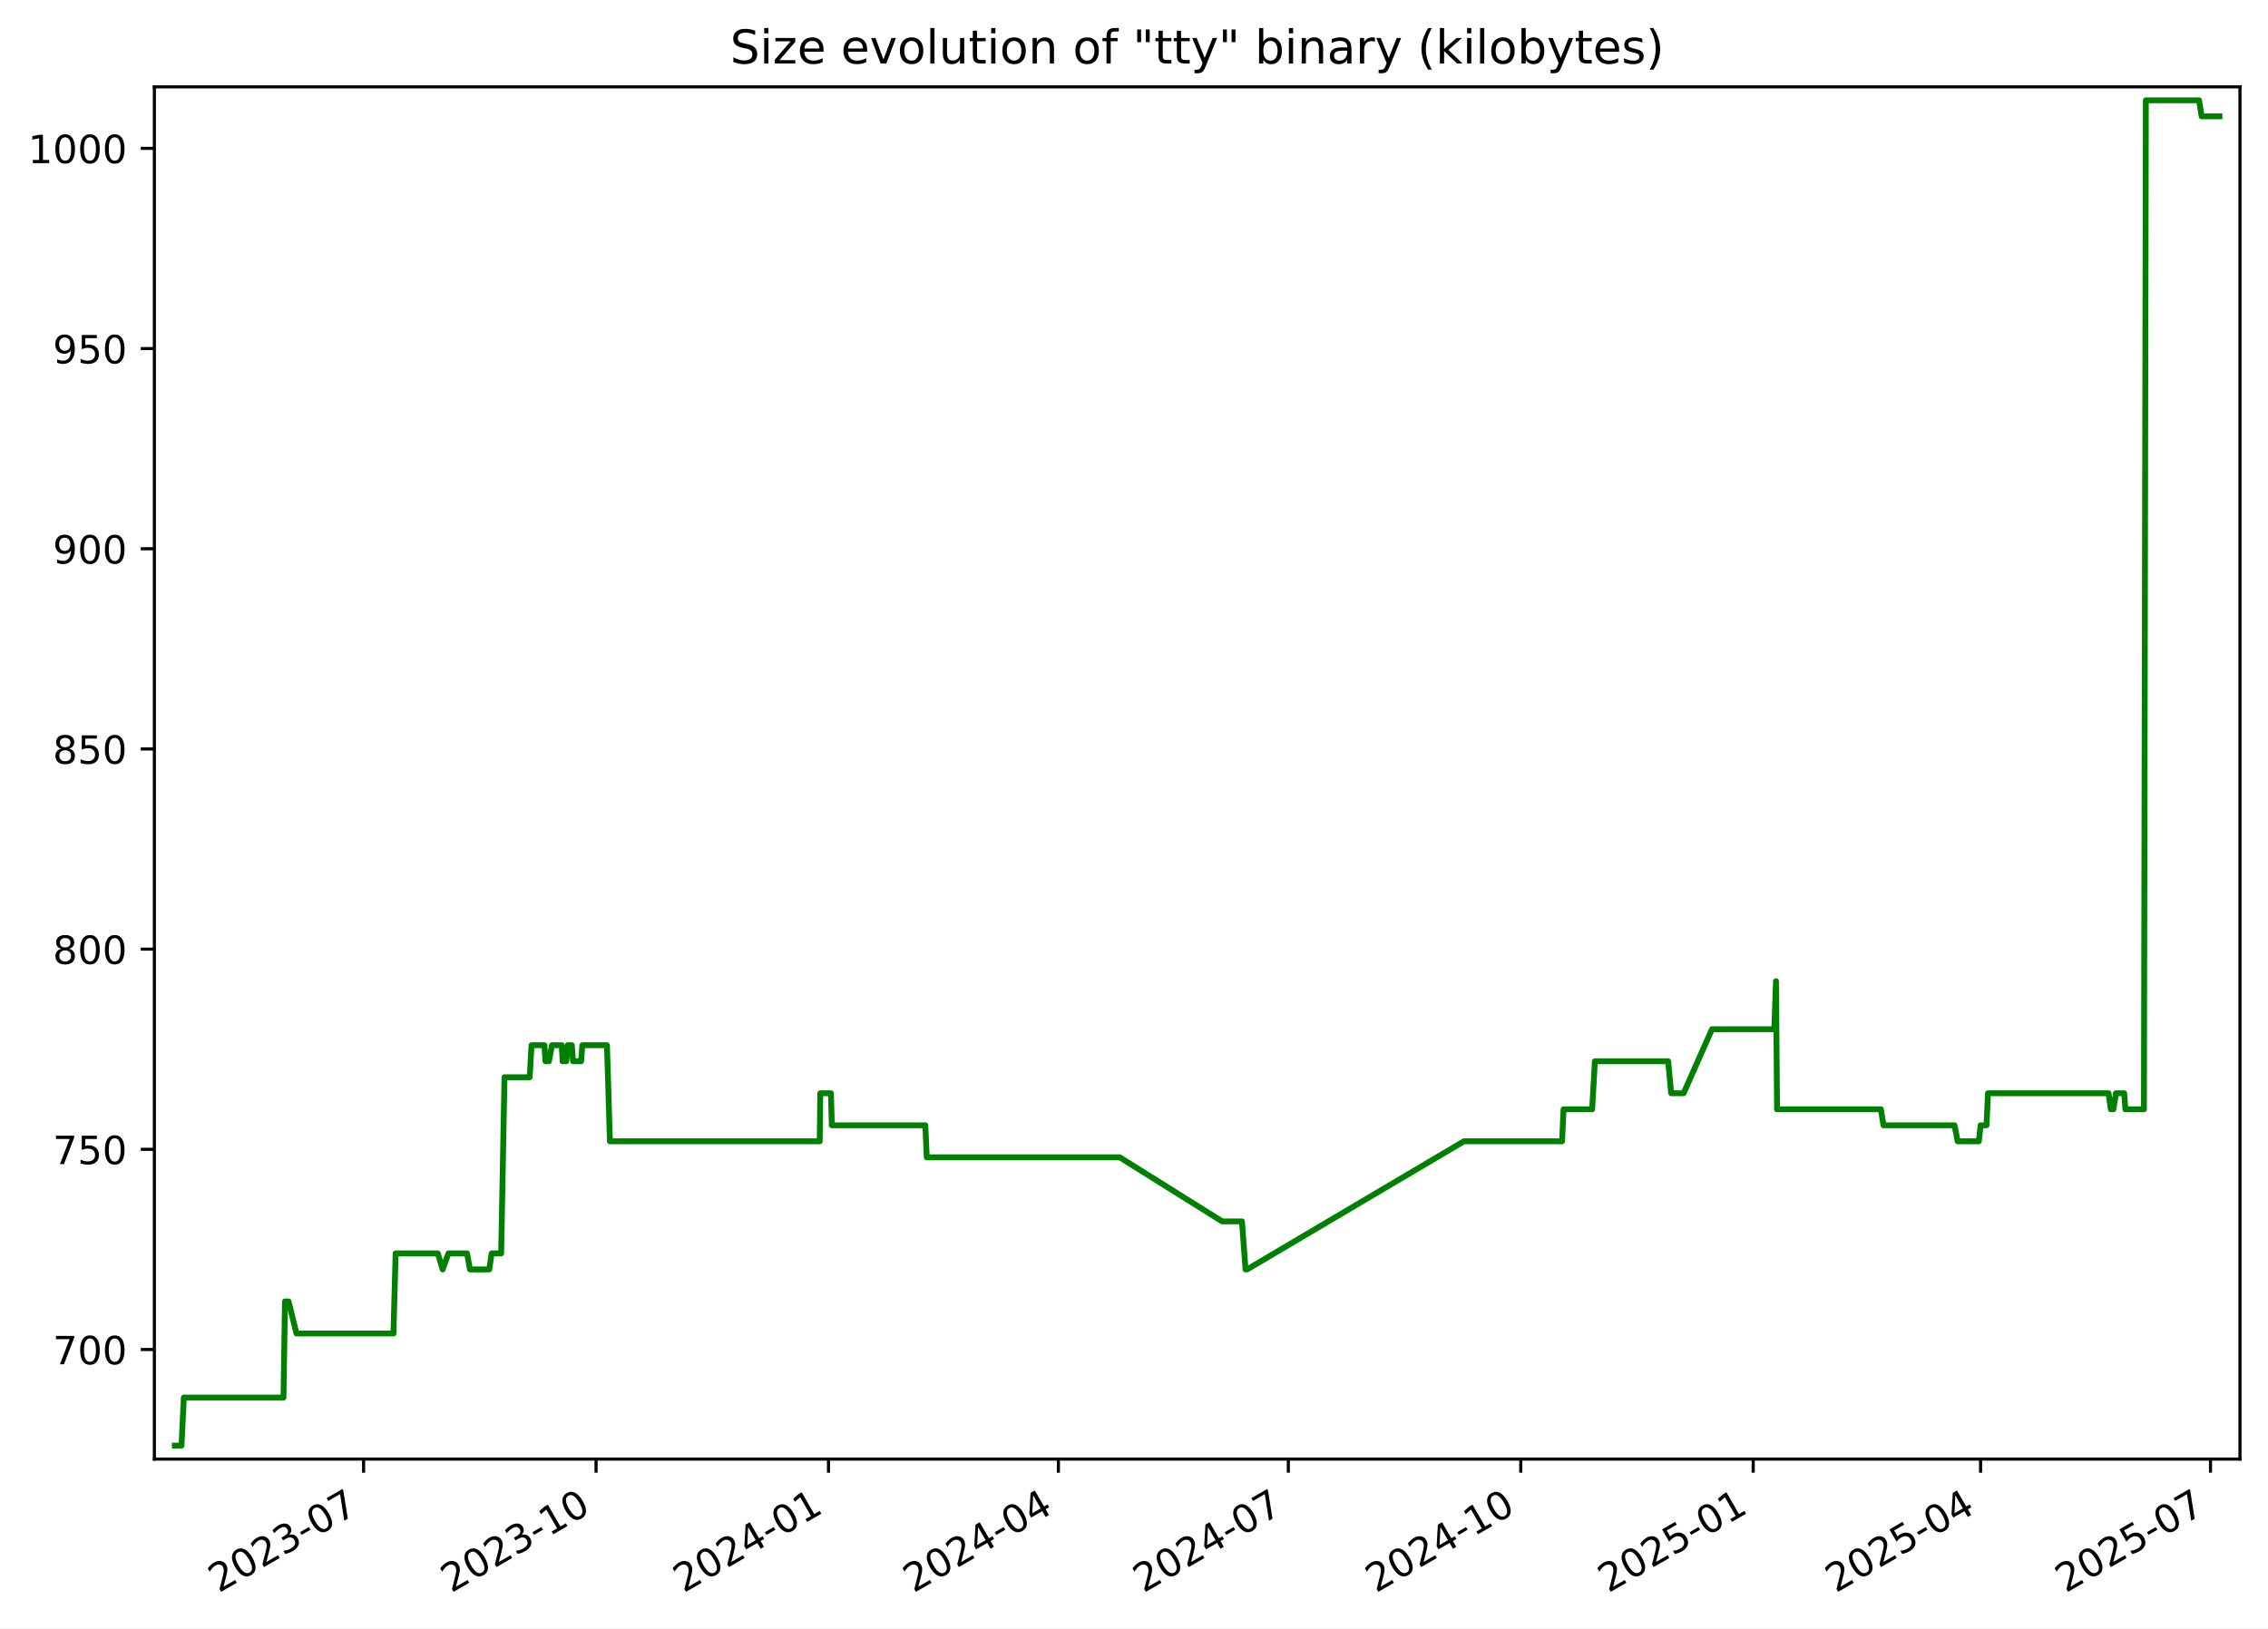
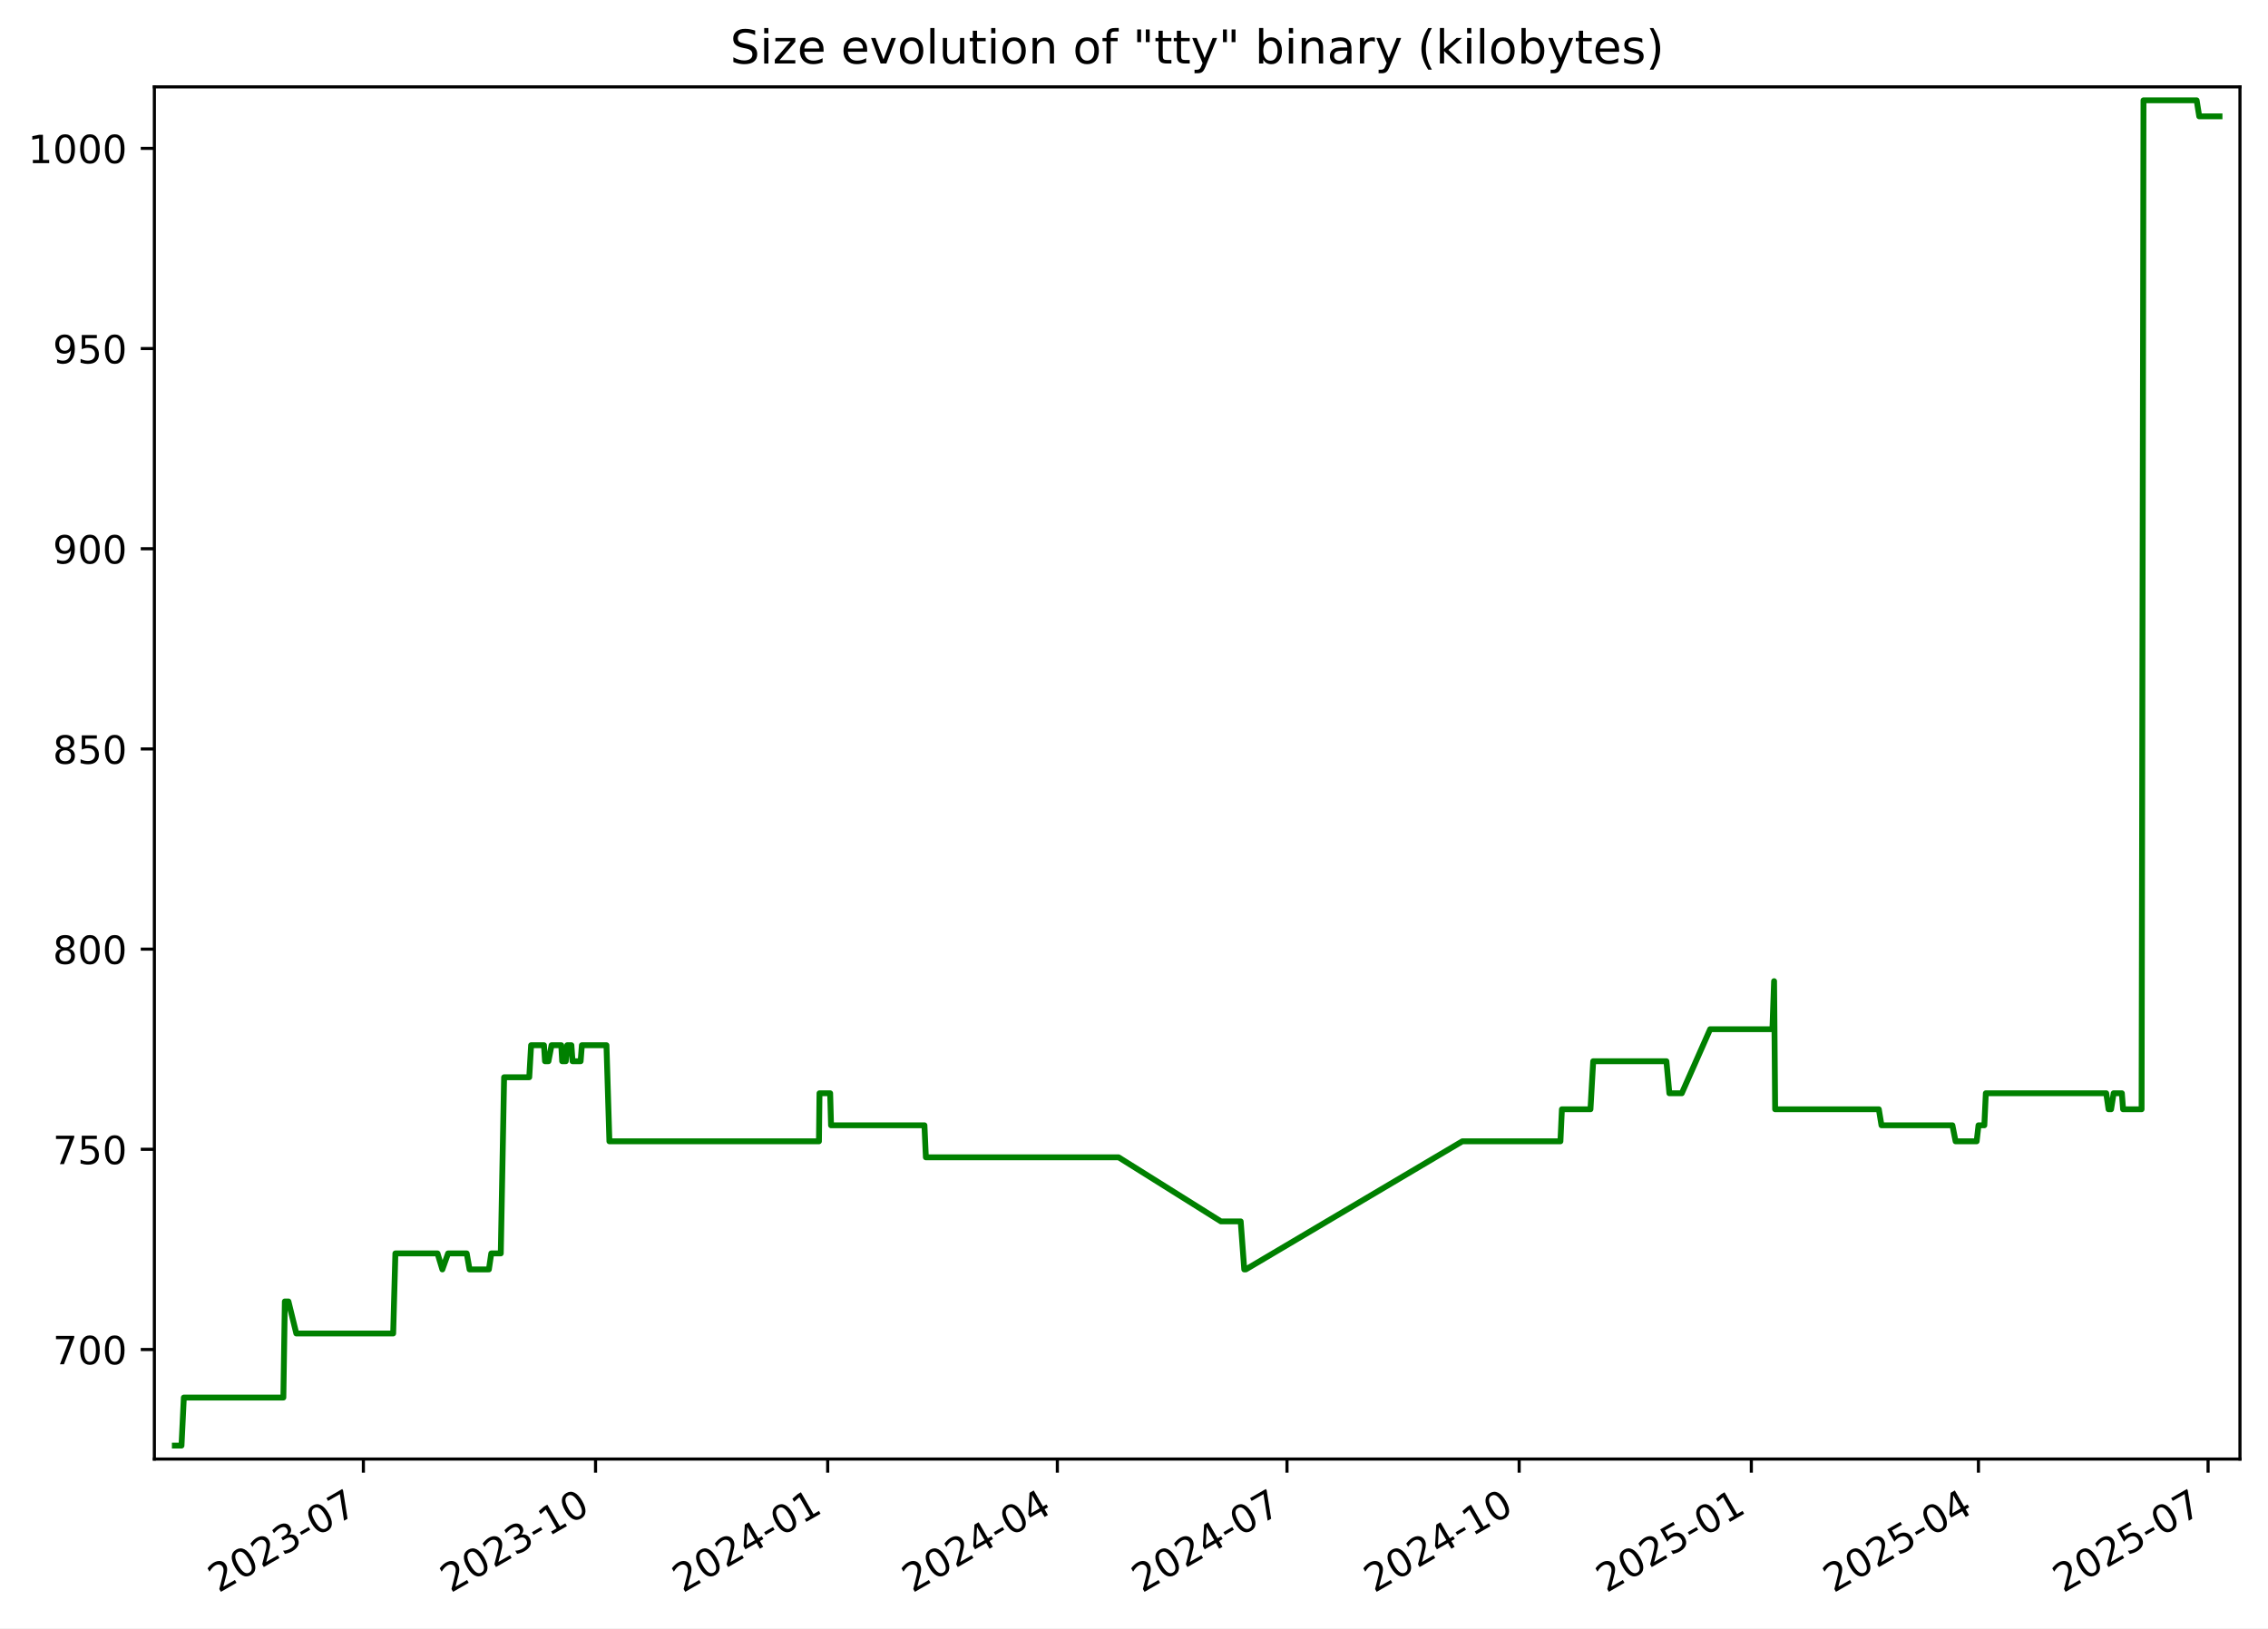
<svg xmlns="http://www.w3.org/2000/svg" xmlns:xlink="http://www.w3.org/1999/xlink" width="582.53pt" height="418.303pt" viewBox="0 0 582.53 418.303" version="1.1">
  <defs>
    <style type="text/css">*{stroke-linejoin: round; stroke-linecap: butt}</style>
  </defs>
  <g id="figure_1">
    <g id="patch_1">
      <path d="M -0 418.303  L 582.53 418.303  L 582.53 0  L -0 0  z " style="fill: #ffffff" />
    </g>
    <g id="axes_1">
      <g id="patch_2">
        <path d="M 39.65 374.83  L 575.33 374.83  L 575.33 22.318  L 39.65 22.318  z " style="fill: #ffffff" />
      </g>
      <g id="matplotlib.axis_1">
        <g id="xtick_1">
          <g id="line2d_1">
            <defs>
-               <path id="mac0de596d0" d="M 0 0  L 0 3.5  " style="stroke: #000000; stroke-width: 0.8" />
+               <path id="mda9cd47a91" d="M 0 0  L 0 3.5  " style="stroke: #000000; stroke-width: 0.8" />
            </defs>
            <g>
-               <use xlink:href="#mac0de596d0" x="93.391" y="374.83" style="stroke: #000000; stroke-width: 0.8" />
+               <use xlink:href="#mda9cd47a91" x="93.333" y="374.83" style="stroke: #000000; stroke-width: 0.8" />
            </g>
          </g>
          <g id="text_1">
-             <g transform="translate(56.16578 409.302) rotate(-30) scale(0.1 -0.1)">
+             <g transform="translate(56.10812 409.302) rotate(-30) scale(0.1 -0.1)">
              <defs>
                <path id="DejaVuSans-32" d="M 1228 531  L 3431 531  L 3431 0  L 469 0  L 469 531  Q 828 903 1448 1529  Q 2069 2156 2228 2338  Q 2531 2678 2651 2914  Q 2772 3150 2772 3378  Q 2772 3750 2511 3984  Q 2250 4219 1831 4219  Q 1534 4219 1204 4116  Q 875 4013 500 3803  L 500 4441  Q 881 4594 1212 4672  Q 1544 4750 1819 4750  Q 2544 4750 2975 4387  Q 3406 4025 3406 3419  Q 3406 3131 3298 2873  Q 3191 2616 2906 2266  Q 2828 2175 2409 1742  Q 1991 1309 1228 531  z " transform="scale(0.015625)" />
                <path id="DejaVuSans-30" d="M 2034 4250  Q 1547 4250 1301 3770  Q 1056 3291 1056 2328  Q 1056 1369 1301 889  Q 1547 409 2034 409  Q 2525 409 2770 889  Q 3016 1369 3016 2328  Q 3016 3291 2770 3770  Q 2525 4250 2034 4250  z M 2034 4750  Q 2819 4750 3233 4129  Q 3647 3509 3647 2328  Q 3647 1150 3233 529  Q 2819 -91 2034 -91  Q 1250 -91 836 529  Q 422 1150 422 2328  Q 422 3509 836 4129  Q 1250 4750 2034 4750  z " transform="scale(0.015625)" />
                <path id="DejaVuSans-33" d="M 2597 2516  Q 3050 2419 3304 2112  Q 3559 1806 3559 1356  Q 3559 666 3084 287  Q 2609 -91 1734 -91  Q 1441 -91 1130 -33  Q 819 25 488 141  L 488 750  Q 750 597 1062 519  Q 1375 441 1716 441  Q 2309 441 2620 675  Q 2931 909 2931 1356  Q 2931 1769 2642 2001  Q 2353 2234 1838 2234  L 1294 2234  L 1294 2753  L 1863 2753  Q 2328 2753 2575 2939  Q 2822 3125 2822 3475  Q 2822 3834 2567 4026  Q 2313 4219 1838 4219  Q 1578 4219 1281 4162  Q 984 4106 628 3988  L 628 4550  Q 988 4650 1302 4700  Q 1616 4750 1894 4750  Q 2613 4750 3031 4423  Q 3450 4097 3450 3541  Q 3450 3153 3228 2886  Q 3006 2619 2597 2516  z " transform="scale(0.015625)" />
                <path id="DejaVuSans-2d" d="M 313 2009  L 1997 2009  L 1997 1497  L 313 1497  L 313 2009  z " transform="scale(0.015625)" />
                <path id="DejaVuSans-37" d="M 525 4666  L 3525 4666  L 3525 4397  L 1831 0  L 1172 0  L 2766 4134  L 525 4134  L 525 4666  z " transform="scale(0.015625)" />
              </defs>
              <use xlink:href="#DejaVuSans-32" />
              <use xlink:href="#DejaVuSans-30" x="63.623" />
              <use xlink:href="#DejaVuSans-32" x="127.246" />
              <use xlink:href="#DejaVuSans-33" x="190.869" />
              <use xlink:href="#DejaVuSans-2d" x="254.492" />
              <use xlink:href="#DejaVuSans-30" x="290.576" />
              <use xlink:href="#DejaVuSans-37" x="354.199" />
            </g>
          </g>
        </g>
        <g id="xtick_2">
          <g id="line2d_2">
            <g>
-               <use xlink:href="#mac0de596d0" x="153.093" y="374.83" style="stroke: #000000; stroke-width: 0.8" />
+               <use xlink:href="#mda9cd47a91" x="152.964" y="374.83" style="stroke: #000000; stroke-width: 0.8" />
            </g>
          </g>
          <g id="text_2">
-             <g transform="translate(115.8679 409.302) rotate(-30) scale(0.1 -0.1)">
+             <g transform="translate(115.7392 409.302) rotate(-30) scale(0.1 -0.1)">
              <defs>
                <path id="DejaVuSans-31" d="M 794 531  L 1825 531  L 1825 4091  L 703 3866  L 703 4441  L 1819 4666  L 2450 4666  L 2450 531  L 3481 531  L 3481 0  L 794 0  L 794 531  z " transform="scale(0.015625)" />
              </defs>
              <use xlink:href="#DejaVuSans-32" />
              <use xlink:href="#DejaVuSans-30" x="63.623" />
              <use xlink:href="#DejaVuSans-32" x="127.246" />
              <use xlink:href="#DejaVuSans-33" x="190.869" />
              <use xlink:href="#DejaVuSans-2d" x="254.492" />
              <use xlink:href="#DejaVuSans-31" x="290.576" />
              <use xlink:href="#DejaVuSans-30" x="354.199" />
            </g>
          </g>
        </g>
        <g id="xtick_3">
          <g id="line2d_3">
            <g>
-               <use xlink:href="#mac0de596d0" x="212.795" y="374.83" style="stroke: #000000; stroke-width: 0.8" />
+               <use xlink:href="#mda9cd47a91" x="212.595" y="374.83" style="stroke: #000000; stroke-width: 0.8" />
            </g>
          </g>
          <g id="text_3">
-             <g transform="translate(175.5699 409.302) rotate(-30) scale(0.1 -0.1)">
+             <g transform="translate(175.3703 409.302) rotate(-30) scale(0.1 -0.1)">
              <defs>
                <path id="DejaVuSans-34" d="M 2419 4116  L 825 1625  L 2419 1625  L 2419 4116  z M 2253 4666  L 3047 4666  L 3047 1625  L 3713 1625  L 3713 1100  L 3047 1100  L 3047 0  L 2419 0  L 2419 1100  L 313 1100  L 313 1709  L 2253 4666  z " transform="scale(0.015625)" />
              </defs>
              <use xlink:href="#DejaVuSans-32" />
              <use xlink:href="#DejaVuSans-30" x="63.623" />
              <use xlink:href="#DejaVuSans-32" x="127.246" />
              <use xlink:href="#DejaVuSans-34" x="190.869" />
              <use xlink:href="#DejaVuSans-2d" x="254.492" />
              <use xlink:href="#DejaVuSans-30" x="290.576" />
              <use xlink:href="#DejaVuSans-31" x="354.199" />
            </g>
          </g>
        </g>
        <g id="xtick_4">
          <g id="line2d_4">
            <g>
-               <use xlink:href="#mac0de596d0" x="271.848" y="374.83" style="stroke: #000000; stroke-width: 0.8" />
+               <use xlink:href="#mda9cd47a91" x="271.578" y="374.83" style="stroke: #000000; stroke-width: 0.8" />
            </g>
          </g>
          <g id="text_4">
-             <g transform="translate(234.6231 409.302) rotate(-30) scale(0.1 -0.1)">
+             <g transform="translate(234.3532 409.302) rotate(-30) scale(0.1 -0.1)">
              <use xlink:href="#DejaVuSans-32" />
              <use xlink:href="#DejaVuSans-30" x="63.623" />
              <use xlink:href="#DejaVuSans-32" x="127.246" />
              <use xlink:href="#DejaVuSans-34" x="190.869" />
              <use xlink:href="#DejaVuSans-2d" x="254.492" />
              <use xlink:href="#DejaVuSans-30" x="290.576" />
              <use xlink:href="#DejaVuSans-34" x="354.199" />
            </g>
          </g>
        </g>
        <g id="xtick_5">
          <g id="line2d_5">
            <g>
-               <use xlink:href="#mac0de596d0" x="330.901" y="374.83" style="stroke: #000000; stroke-width: 0.8" />
+               <use xlink:href="#mda9cd47a91" x="330.561" y="374.83" style="stroke: #000000; stroke-width: 0.8" />
            </g>
          </g>
          <g id="text_5">
-             <g transform="translate(293.6762 409.302) rotate(-30) scale(0.1 -0.1)">
+             <g transform="translate(293.3361 409.302) rotate(-30) scale(0.1 -0.1)">
              <use xlink:href="#DejaVuSans-32" />
              <use xlink:href="#DejaVuSans-30" x="63.623" />
              <use xlink:href="#DejaVuSans-32" x="127.246" />
              <use xlink:href="#DejaVuSans-34" x="190.869" />
              <use xlink:href="#DejaVuSans-2d" x="254.492" />
              <use xlink:href="#DejaVuSans-30" x="290.576" />
              <use xlink:href="#DejaVuSans-37" x="354.199" />
            </g>
          </g>
        </g>
        <g id="xtick_6">
          <g id="line2d_6">
            <g>
-               <use xlink:href="#mac0de596d0" x="390.603" y="374.83" style="stroke: #000000; stroke-width: 0.8" />
+               <use xlink:href="#mda9cd47a91" x="390.192" y="374.83" style="stroke: #000000; stroke-width: 0.8" />
            </g>
          </g>
          <g id="text_6">
-             <g transform="translate(353.3783 409.302) rotate(-30) scale(0.1 -0.1)">
+             <g transform="translate(352.9672 409.302) rotate(-30) scale(0.1 -0.1)">
              <use xlink:href="#DejaVuSans-32" />
              <use xlink:href="#DejaVuSans-30" x="63.623" />
              <use xlink:href="#DejaVuSans-32" x="127.246" />
              <use xlink:href="#DejaVuSans-34" x="190.869" />
              <use xlink:href="#DejaVuSans-2d" x="254.492" />
              <use xlink:href="#DejaVuSans-31" x="290.576" />
              <use xlink:href="#DejaVuSans-30" x="354.199" />
            </g>
          </g>
        </g>
        <g id="xtick_7">
          <g id="line2d_7">
            <g>
-               <use xlink:href="#mac0de596d0" x="450.305" y="374.83" style="stroke: #000000; stroke-width: 0.8" />
+               <use xlink:href="#mda9cd47a91" x="449.823" y="374.83" style="stroke: #000000; stroke-width: 0.8" />
            </g>
          </g>
          <g id="text_7">
-             <g transform="translate(413.0803 409.302) rotate(-30) scale(0.1 -0.1)">
+             <g transform="translate(412.5982 409.302) rotate(-30) scale(0.1 -0.1)">
              <defs>
                <path id="DejaVuSans-35" d="M 691 4666  L 3169 4666  L 3169 4134  L 1269 4134  L 1269 2991  Q 1406 3038 1543 3061  Q 1681 3084 1819 3084  Q 2600 3084 3056 2656  Q 3513 2228 3513 1497  Q 3513 744 3044 326  Q 2575 -91 1722 -91  Q 1428 -91 1123 -41  Q 819 9 494 109  L 494 744  Q 775 591 1075 516  Q 1375 441 1709 441  Q 2250 441 2565 725  Q 2881 1009 2881 1497  Q 2881 1984 2565 2268  Q 2250 2553 1709 2553  Q 1456 2553 1204 2497  Q 953 2441 691 2322  L 691 4666  z " transform="scale(0.015625)" />
              </defs>
              <use xlink:href="#DejaVuSans-32" />
              <use xlink:href="#DejaVuSans-30" x="63.623" />
              <use xlink:href="#DejaVuSans-32" x="127.246" />
              <use xlink:href="#DejaVuSans-35" x="190.869" />
              <use xlink:href="#DejaVuSans-2d" x="254.492" />
              <use xlink:href="#DejaVuSans-30" x="290.576" />
              <use xlink:href="#DejaVuSans-31" x="354.199" />
            </g>
          </g>
        </g>
        <g id="xtick_8">
          <g id="line2d_8">
            <g>
-               <use xlink:href="#mac0de596d0" x="508.709" y="374.83" style="stroke: #000000; stroke-width: 0.8" />
+               <use xlink:href="#mda9cd47a91" x="508.158" y="374.83" style="stroke: #000000; stroke-width: 0.8" />
            </g>
          </g>
          <g id="text_8">
-             <g transform="translate(471.4845 409.302) rotate(-30) scale(0.1 -0.1)">
+             <g transform="translate(470.933 409.302) rotate(-30) scale(0.1 -0.1)">
              <use xlink:href="#DejaVuSans-32" />
              <use xlink:href="#DejaVuSans-30" x="63.623" />
              <use xlink:href="#DejaVuSans-32" x="127.246" />
              <use xlink:href="#DejaVuSans-35" x="190.869" />
              <use xlink:href="#DejaVuSans-2d" x="254.492" />
              <use xlink:href="#DejaVuSans-30" x="290.576" />
              <use xlink:href="#DejaVuSans-34" x="354.199" />
            </g>
          </g>
        </g>
        <g id="xtick_9">
          <g id="line2d_9">
            <g>
-               <use xlink:href="#mac0de596d0" x="567.762" y="374.83" style="stroke: #000000; stroke-width: 0.8" />
+               <use xlink:href="#mda9cd47a91" x="567.141" y="374.83" style="stroke: #000000; stroke-width: 0.8" />
            </g>
          </g>
          <g id="text_9">
-             <g transform="translate(530.5377 409.302) rotate(-30) scale(0.1 -0.1)">
+             <g transform="translate(529.9159 409.302) rotate(-30) scale(0.1 -0.1)">
              <use xlink:href="#DejaVuSans-32" />
              <use xlink:href="#DejaVuSans-30" x="63.623" />
              <use xlink:href="#DejaVuSans-32" x="127.246" />
              <use xlink:href="#DejaVuSans-35" x="190.869" />
              <use xlink:href="#DejaVuSans-2d" x="254.492" />
              <use xlink:href="#DejaVuSans-30" x="290.576" />
              <use xlink:href="#DejaVuSans-37" x="354.199" />
            </g>
          </g>
        </g>
      </g>
      <g id="matplotlib.axis_2">
        <g id="ytick_1">
          <g id="line2d_10">
            <defs>
-               <path id="mc2197a605a" d="M 0 0  L -3.5 0  " style="stroke: #000000; stroke-width: 0.8" />
+               <path id="m9988e4eb35" d="M 0 0  L -3.5 0  " style="stroke: #000000; stroke-width: 0.8" />
            </defs>
            <g>
-               <use xlink:href="#mc2197a605a" x="39.65" y="346.688" style="stroke: #000000; stroke-width: 0.8" />
+               <use xlink:href="#m9988e4eb35" x="39.65" y="346.688" style="stroke: #000000; stroke-width: 0.8" />
            </g>
          </g>
          <g id="text_10">
            <g transform="translate(13.5625 350.4876) scale(0.1 -0.1)">
              <use xlink:href="#DejaVuSans-37" />
              <use xlink:href="#DejaVuSans-30" x="63.623" />
              <use xlink:href="#DejaVuSans-30" x="127.246" />
            </g>
          </g>
        </g>
        <g id="ytick_2">
          <g id="line2d_11">
            <g>
-               <use xlink:href="#mc2197a605a" x="39.65" y="295.26" style="stroke: #000000; stroke-width: 0.8" />
+               <use xlink:href="#m9988e4eb35" x="39.65" y="295.26" style="stroke: #000000; stroke-width: 0.8" />
            </g>
          </g>
          <g id="text_11">
            <g transform="translate(13.5625 299.0591) scale(0.1 -0.1)">
              <use xlink:href="#DejaVuSans-37" />
              <use xlink:href="#DejaVuSans-35" x="63.623" />
              <use xlink:href="#DejaVuSans-30" x="127.246" />
            </g>
          </g>
        </g>
        <g id="ytick_3">
          <g id="line2d_12">
            <g>
-               <use xlink:href="#mc2197a605a" x="39.65" y="243.831" style="stroke: #000000; stroke-width: 0.8" />
+               <use xlink:href="#m9988e4eb35" x="39.65" y="243.831" style="stroke: #000000; stroke-width: 0.8" />
            </g>
          </g>
          <g id="text_12">
            <g transform="translate(13.5625 247.6305) scale(0.1 -0.1)">
              <defs>
                <path id="DejaVuSans-38" d="M 2034 2216  Q 1584 2216 1326 1975  Q 1069 1734 1069 1313  Q 1069 891 1326 650  Q 1584 409 2034 409  Q 2484 409 2743 651  Q 3003 894 3003 1313  Q 3003 1734 2745 1975  Q 2488 2216 2034 2216  z M 1403 2484  Q 997 2584 770 2862  Q 544 3141 544 3541  Q 544 4100 942 4425  Q 1341 4750 2034 4750  Q 2731 4750 3128 4425  Q 3525 4100 3525 3541  Q 3525 3141 3298 2862  Q 3072 2584 2669 2484  Q 3125 2378 3379 2068  Q 3634 1759 3634 1313  Q 3634 634 3220 271  Q 2806 -91 2034 -91  Q 1263 -91 848 271  Q 434 634 434 1313  Q 434 1759 690 2068  Q 947 2378 1403 2484  z M 1172 3481  Q 1172 3119 1398 2916  Q 1625 2713 2034 2713  Q 2441 2713 2670 2916  Q 2900 3119 2900 3481  Q 2900 3844 2670 4047  Q 2441 4250 2034 4250  Q 1625 4250 1398 4047  Q 1172 3844 1172 3481  z " transform="scale(0.015625)" />
              </defs>
              <use xlink:href="#DejaVuSans-38" />
              <use xlink:href="#DejaVuSans-30" x="63.623" />
              <use xlink:href="#DejaVuSans-30" x="127.246" />
            </g>
          </g>
        </g>
        <g id="ytick_4">
          <g id="line2d_13">
            <g>
-               <use xlink:href="#mc2197a605a" x="39.65" y="192.403" style="stroke: #000000; stroke-width: 0.8" />
+               <use xlink:href="#m9988e4eb35" x="39.65" y="192.403" style="stroke: #000000; stroke-width: 0.8" />
            </g>
          </g>
          <g id="text_13">
            <g transform="translate(13.5625 196.2019) scale(0.1 -0.1)">
              <use xlink:href="#DejaVuSans-38" />
              <use xlink:href="#DejaVuSans-35" x="63.623" />
              <use xlink:href="#DejaVuSans-30" x="127.246" />
            </g>
          </g>
        </g>
        <g id="ytick_5">
          <g id="line2d_14">
            <g>
-               <use xlink:href="#mc2197a605a" x="39.65" y="140.974" style="stroke: #000000; stroke-width: 0.8" />
+               <use xlink:href="#m9988e4eb35" x="39.65" y="140.974" style="stroke: #000000; stroke-width: 0.8" />
            </g>
          </g>
          <g id="text_14">
            <g transform="translate(13.5625 144.7733) scale(0.1 -0.1)">
              <defs>
                <path id="DejaVuSans-39" d="M 703 97  L 703 672  Q 941 559 1184 500  Q 1428 441 1663 441  Q 2288 441 2617 861  Q 2947 1281 2994 2138  Q 2813 1869 2534 1725  Q 2256 1581 1919 1581  Q 1219 1581 811 2004  Q 403 2428 403 3163  Q 403 3881 828 4315  Q 1253 4750 1959 4750  Q 2769 4750 3195 4129  Q 3622 3509 3622 2328  Q 3622 1225 3098 567  Q 2575 -91 1691 -91  Q 1453 -91 1209 -44  Q 966 3 703 97  z M 1959 2075  Q 2384 2075 2632 2365  Q 2881 2656 2881 3163  Q 2881 3666 2632 3958  Q 2384 4250 1959 4250  Q 1534 4250 1286 3958  Q 1038 3666 1038 3163  Q 1038 2656 1286 2365  Q 1534 2075 1959 2075  z " transform="scale(0.015625)" />
              </defs>
              <use xlink:href="#DejaVuSans-39" />
              <use xlink:href="#DejaVuSans-30" x="63.623" />
              <use xlink:href="#DejaVuSans-30" x="127.246" />
            </g>
          </g>
        </g>
        <g id="ytick_6">
          <g id="line2d_15">
            <g>
-               <use xlink:href="#mc2197a605a" x="39.65" y="89.546" style="stroke: #000000; stroke-width: 0.8" />
+               <use xlink:href="#m9988e4eb35" x="39.65" y="89.546" style="stroke: #000000; stroke-width: 0.8" />
            </g>
          </g>
          <g id="text_15">
            <g transform="translate(13.5625 93.34477) scale(0.1 -0.1)">
              <use xlink:href="#DejaVuSans-39" />
              <use xlink:href="#DejaVuSans-35" x="63.623" />
              <use xlink:href="#DejaVuSans-30" x="127.246" />
            </g>
          </g>
        </g>
        <g id="ytick_7">
          <g id="line2d_16">
            <g>
-               <use xlink:href="#mc2197a605a" x="39.65" y="38.117" style="stroke: #000000; stroke-width: 0.8" />
+               <use xlink:href="#m9988e4eb35" x="39.65" y="38.117" style="stroke: #000000; stroke-width: 0.8" />
            </g>
          </g>
          <g id="text_16">
            <g transform="translate(7.2 41.9162) scale(0.1 -0.1)">
              <use xlink:href="#DejaVuSans-31" />
              <use xlink:href="#DejaVuSans-30" x="63.623" />
              <use xlink:href="#DejaVuSans-30" x="127.246" />
              <use xlink:href="#DejaVuSans-30" x="190.869" />
            </g>
          </g>
        </g>
      </g>
      <g id="line2d_17">
-         <path d="M 44.902 371.374  L 46.62 371.374  L 47.221 359.031  L 72.815 359.031  L 73.195 334.346  L 74.122 334.346  L 76.145 342.574  L 101.054 342.574  L 101.619 322.003  L 112.456 322.003  L 113.7 326.117  L 115.171 322.003  L 119.964 322.003  L 120.698 326.117  L 125.668 326.117  L 126.276 322.003  L 128.724 322.003  L 129.579 276.746  L 136.045 276.746  L 136.522 268.517  L 139.832 268.517  L 140.1 272.631  L 140.985 272.631  L 141.778 268.517  L 144.277 268.517  L 144.508 272.631  L 145.445 272.631  L 145.81 268.517  L 146.883 268.517  L 147.173 272.631  L 149.257 272.631  L 149.578 268.517  L 155.903 268.517  L 156.655 293.203  L 210.543 293.203  L 210.683 280.86  L 213.428 280.86  L 213.652 289.088  L 237.672 289.088  L 238.036 297.317  L 287.605 297.317  L 313.906 313.774  L 318.997 313.774  L 319.911 326.117  L 320.306 326.117  L 375.992 293.203  L 401.217 293.203  L 401.595 284.974  L 408.941 284.974  L 409.643 272.631  L 428.47 272.631  L 429.231 280.86  L 432.427 280.86  L 439.716 264.403  L 455.727 264.403  L 456.16 252.06  L 456.432 284.974  L 483.095 284.974  L 483.776 289.088  L 502.014 289.088  L 502.835 293.203  L 508.253 293.203  L 508.72 289.088  L 510.227 289.088  L 510.609 280.86  L 541.572 280.86  L 542.168 284.974  L 542.819 284.974  L 543.476 280.86  L 545.594 280.86  L 545.906 284.974  L 550.664 284.974  L 551.156 25.774  L 564.824 25.774  L 565.487 29.888  L 570.078 29.888  L 570.078 29.888  " clip-path="url(#pc4ed758ace)" style="fill: none; stroke: #008000; stroke-width: 1.5; stroke-linecap: square" />
+         <path d="M 44.902 371.374  L 46.618 371.374  L 47.218 359.031  L 72.782 359.031  L 73.161 334.346  L 74.087 334.346  L 76.108 342.574  L 100.987 342.574  L 101.552 322.003  L 112.376 322.003  L 113.618 326.117  L 115.088 322.003  L 119.875 322.003  L 120.608 326.117  L 125.572 326.117  L 126.18 322.003  L 128.624 322.003  L 129.478 276.746  L 135.937 276.746  L 136.413 268.517  L 139.719 268.517  L 139.986 272.631  L 140.87 272.631  L 141.663 268.517  L 144.159 268.517  L 144.39 272.631  L 145.325 272.631  L 145.69 268.517  L 146.762 268.517  L 147.052 272.631  L 149.133 272.631  L 149.453 268.517  L 155.771 268.517  L 156.522 293.203  L 210.346 293.203  L 210.486 280.86  L 213.227 280.86  L 213.451 289.088  L 237.443 289.088  L 237.807 297.317  L 287.316 297.317  L 313.587 313.774  L 318.671 313.774  L 319.584 326.117  L 319.978 326.117  L 375.599 293.203  L 400.793 293.203  L 401.171 284.974  L 408.508 284.974  L 409.209 272.631  L 428.014 272.631  L 428.774 280.86  L 431.966 280.86  L 439.246 264.403  L 455.239 264.403  L 455.671 252.06  L 455.943 284.974  L 482.574 284.974  L 483.254 289.088  L 501.471 289.088  L 502.29 293.203  L 507.702 293.203  L 508.169 289.088  L 509.674 289.088  L 510.056 280.86  L 540.981 280.86  L 541.577 284.974  L 542.227 284.974  L 542.883 280.86  L 544.999 280.86  L 545.31 284.974  L 550.062 284.974  L 550.554 25.774  L 564.206 25.774  L 564.868 29.888  L 570.078 29.888  L 570.078 29.888  " clip-path="url(#p4e10979850)" style="fill: none; stroke: #008000; stroke-width: 1.5; stroke-linecap: square" />
      </g>
      <g id="patch_3">
        <path d="M 39.65 374.83  L 39.65 22.318  " style="fill: none; stroke: #000000; stroke-width: 0.8; stroke-linejoin: miter; stroke-linecap: square" />
      </g>
      <g id="patch_4">
        <path d="M 575.33 374.83  L 575.33 22.318  " style="fill: none; stroke: #000000; stroke-width: 0.8; stroke-linejoin: miter; stroke-linecap: square" />
      </g>
      <g id="patch_5">
        <path d="M 39.65 374.83  L 575.33 374.83  " style="fill: none; stroke: #000000; stroke-width: 0.8; stroke-linejoin: miter; stroke-linecap: square" />
      </g>
      <g id="patch_6">
        <path d="M 39.65 22.318  L 575.33 22.318  " style="fill: none; stroke: #000000; stroke-width: 0.8; stroke-linejoin: miter; stroke-linecap: square" />
      </g>
      <g id="text_17">
        <g transform="translate(187.5387 16.31812) scale(0.12 -0.12)">
          <defs>
            <path id="DejaVuSans-53" d="M 3425 4513  L 3425 3897  Q 3066 4069 2747 4153  Q 2428 4238 2131 4238  Q 1616 4238 1336 4038  Q 1056 3838 1056 3469  Q 1056 3159 1242 3001  Q 1428 2844 1947 2747  L 2328 2669  Q 3034 2534 3370 2195  Q 3706 1856 3706 1288  Q 3706 609 3251 259  Q 2797 -91 1919 -91  Q 1588 -91 1214 -16  Q 841 59 441 206  L 441 856  Q 825 641 1194 531  Q 1563 422 1919 422  Q 2459 422 2753 634  Q 3047 847 3047 1241  Q 3047 1584 2836 1778  Q 2625 1972 2144 2069  L 1759 2144  Q 1053 2284 737 2584  Q 422 2884 422 3419  Q 422 4038 858 4394  Q 1294 4750 2059 4750  Q 2388 4750 2728 4690  Q 3069 4631 3425 4513  z " transform="scale(0.015625)" />
            <path id="DejaVuSans-69" d="M 603 3500  L 1178 3500  L 1178 0  L 603 0  L 603 3500  z M 603 4863  L 1178 4863  L 1178 4134  L 603 4134  L 603 4863  z " transform="scale(0.015625)" />
            <path id="DejaVuSans-7a" d="M 353 3500  L 3084 3500  L 3084 2975  L 922 459  L 3084 459  L 3084 0  L 275 0  L 275 525  L 2438 3041  L 353 3041  L 353 3500  z " transform="scale(0.015625)" />
            <path id="DejaVuSans-65" d="M 3597 1894  L 3597 1613  L 953 1613  Q 991 1019 1311 708  Q 1631 397 2203 397  Q 2534 397 2845 478  Q 3156 559 3463 722  L 3463 178  Q 3153 47 2828 -22  Q 2503 -91 2169 -91  Q 1331 -91 842 396  Q 353 884 353 1716  Q 353 2575 817 3079  Q 1281 3584 2069 3584  Q 2775 3584 3186 3129  Q 3597 2675 3597 1894  z M 3022 2063  Q 3016 2534 2758 2815  Q 2500 3097 2075 3097  Q 1594 3097 1305 2825  Q 1016 2553 972 2059  L 3022 2063  z " transform="scale(0.015625)" />
            <path id="DejaVuSans-20" transform="scale(0.015625)" />
            <path id="DejaVuSans-76" d="M 191 3500  L 800 3500  L 1894 563  L 2988 3500  L 3597 3500  L 2284 0  L 1503 0  L 191 3500  z " transform="scale(0.015625)" />
            <path id="DejaVuSans-6f" d="M 1959 3097  Q 1497 3097 1228 2736  Q 959 2375 959 1747  Q 959 1119 1226 758  Q 1494 397 1959 397  Q 2419 397 2687 759  Q 2956 1122 2956 1747  Q 2956 2369 2687 2733  Q 2419 3097 1959 3097  z M 1959 3584  Q 2709 3584 3137 3096  Q 3566 2609 3566 1747  Q 3566 888 3137 398  Q 2709 -91 1959 -91  Q 1206 -91 779 398  Q 353 888 353 1747  Q 353 2609 779 3096  Q 1206 3584 1959 3584  z " transform="scale(0.015625)" />
            <path id="DejaVuSans-6c" d="M 603 4863  L 1178 4863  L 1178 0  L 603 0  L 603 4863  z " transform="scale(0.015625)" />
            <path id="DejaVuSans-75" d="M 544 1381  L 544 3500  L 1119 3500  L 1119 1403  Q 1119 906 1312 657  Q 1506 409 1894 409  Q 2359 409 2629 706  Q 2900 1003 2900 1516  L 2900 3500  L 3475 3500  L 3475 0  L 2900 0  L 2900 538  Q 2691 219 2414 64  Q 2138 -91 1772 -91  Q 1169 -91 856 284  Q 544 659 544 1381  z M 1991 3584  L 1991 3584  z " transform="scale(0.015625)" />
            <path id="DejaVuSans-74" d="M 1172 4494  L 1172 3500  L 2356 3500  L 2356 3053  L 1172 3053  L 1172 1153  Q 1172 725 1289 603  Q 1406 481 1766 481  L 2356 481  L 2356 0  L 1766 0  Q 1100 0 847 248  Q 594 497 594 1153  L 594 3053  L 172 3053  L 172 3500  L 594 3500  L 594 4494  L 1172 4494  z " transform="scale(0.015625)" />
            <path id="DejaVuSans-6e" d="M 3513 2113  L 3513 0  L 2938 0  L 2938 2094  Q 2938 2591 2744 2837  Q 2550 3084 2163 3084  Q 1697 3084 1428 2787  Q 1159 2491 1159 1978  L 1159 0  L 581 0  L 581 3500  L 1159 3500  L 1159 2956  Q 1366 3272 1645 3428  Q 1925 3584 2291 3584  Q 2894 3584 3203 3211  Q 3513 2838 3513 2113  z " transform="scale(0.015625)" />
            <path id="DejaVuSans-66" d="M 2375 4863  L 2375 4384  L 1825 4384  Q 1516 4384 1395 4259  Q 1275 4134 1275 3809  L 1275 3500  L 2222 3500  L 2222 3053  L 1275 3053  L 1275 0  L 697 0  L 697 3053  L 147 3053  L 147 3500  L 697 3500  L 697 3744  Q 697 4328 969 4595  Q 1241 4863 1831 4863  L 2375 4863  z " transform="scale(0.015625)" />
            <path id="DejaVuSans-22" d="M 1147 4666  L 1147 2931  L 616 2931  L 616 4666  L 1147 4666  z M 2328 4666  L 2328 2931  L 1797 2931  L 1797 4666  L 2328 4666  z " transform="scale(0.015625)" />
            <path id="DejaVuSans-79" d="M 2059 -325  Q 1816 -950 1584 -1140  Q 1353 -1331 966 -1331  L 506 -1331  L 506 -850  L 844 -850  Q 1081 -850 1212 -737  Q 1344 -625 1503 -206  L 1606 56  L 191 3500  L 800 3500  L 1894 763  L 2988 3500  L 3597 3500  L 2059 -325  z " transform="scale(0.015625)" />
            <path id="DejaVuSans-62" d="M 3116 1747  Q 3116 2381 2855 2742  Q 2594 3103 2138 3103  Q 1681 3103 1420 2742  Q 1159 2381 1159 1747  Q 1159 1113 1420 752  Q 1681 391 2138 391  Q 2594 391 2855 752  Q 3116 1113 3116 1747  z M 1159 2969  Q 1341 3281 1617 3432  Q 1894 3584 2278 3584  Q 2916 3584 3314 3078  Q 3713 2572 3713 1747  Q 3713 922 3314 415  Q 2916 -91 2278 -91  Q 1894 -91 1617 61  Q 1341 213 1159 525  L 1159 0  L 581 0  L 581 4863  L 1159 4863  L 1159 2969  z " transform="scale(0.015625)" />
            <path id="DejaVuSans-61" d="M 2194 1759  Q 1497 1759 1228 1600  Q 959 1441 959 1056  Q 959 750 1161 570  Q 1363 391 1709 391  Q 2188 391 2477 730  Q 2766 1069 2766 1631  L 2766 1759  L 2194 1759  z M 3341 1997  L 3341 0  L 2766 0  L 2766 531  Q 2569 213 2275 61  Q 1981 -91 1556 -91  Q 1019 -91 701 211  Q 384 513 384 1019  Q 384 1609 779 1909  Q 1175 2209 1959 2209  L 2766 2209  L 2766 2266  Q 2766 2663 2505 2880  Q 2244 3097 1772 3097  Q 1472 3097 1187 3025  Q 903 2953 641 2809  L 641 3341  Q 956 3463 1253 3523  Q 1550 3584 1831 3584  Q 2591 3584 2966 3190  Q 3341 2797 3341 1997  z " transform="scale(0.015625)" />
            <path id="DejaVuSans-72" d="M 2631 2963  Q 2534 3019 2420 3045  Q 2306 3072 2169 3072  Q 1681 3072 1420 2755  Q 1159 2438 1159 1844  L 1159 0  L 581 0  L 581 3500  L 1159 3500  L 1159 2956  Q 1341 3275 1631 3429  Q 1922 3584 2338 3584  Q 2397 3584 2469 3576  Q 2541 3569 2628 3553  L 2631 2963  z " transform="scale(0.015625)" />
            <path id="DejaVuSans-28" d="M 1984 4856  Q 1566 4138 1362 3434  Q 1159 2731 1159 2009  Q 1159 1288 1364 580  Q 1569 -128 1984 -844  L 1484 -844  Q 1016 -109 783 600  Q 550 1309 550 2009  Q 550 2706 781 3412  Q 1013 4119 1484 4856  L 1984 4856  z " transform="scale(0.015625)" />
            <path id="DejaVuSans-6b" d="M 581 4863  L 1159 4863  L 1159 1991  L 2875 3500  L 3609 3500  L 1753 1863  L 3688 0  L 2938 0  L 1159 1709  L 1159 0  L 581 0  L 581 4863  z " transform="scale(0.015625)" />
            <path id="DejaVuSans-73" d="M 2834 3397  L 2834 2853  Q 2591 2978 2328 3040  Q 2066 3103 1784 3103  Q 1356 3103 1142 2972  Q 928 2841 928 2578  Q 928 2378 1081 2264  Q 1234 2150 1697 2047  L 1894 2003  Q 2506 1872 2764 1633  Q 3022 1394 3022 966  Q 3022 478 2636 193  Q 2250 -91 1575 -91  Q 1294 -91 989 -36  Q 684 19 347 128  L 347 722  Q 666 556 975 473  Q 1284 391 1588 391  Q 1994 391 2212 530  Q 2431 669 2431 922  Q 2431 1156 2273 1281  Q 2116 1406 1581 1522  L 1381 1569  Q 847 1681 609 1914  Q 372 2147 372 2553  Q 372 3047 722 3315  Q 1072 3584 1716 3584  Q 2034 3584 2315 3537  Q 2597 3491 2834 3397  z " transform="scale(0.015625)" />
            <path id="DejaVuSans-29" d="M 513 4856  L 1013 4856  Q 1481 4119 1714 3412  Q 1947 2706 1947 2009  Q 1947 1309 1714 600  Q 1481 -109 1013 -844  L 513 -844  Q 928 -128 1133 580  Q 1338 1288 1338 2009  Q 1338 2731 1133 3434  Q 928 4138 513 4856  z " transform="scale(0.015625)" />
          </defs>
          <use xlink:href="#DejaVuSans-53" />
          <use xlink:href="#DejaVuSans-69" x="63.477" />
          <use xlink:href="#DejaVuSans-7a" x="91.26" />
          <use xlink:href="#DejaVuSans-65" x="143.75" />
          <use xlink:href="#DejaVuSans-20" x="205.273" />
          <use xlink:href="#DejaVuSans-65" x="237.061" />
          <use xlink:href="#DejaVuSans-76" x="298.584" />
          <use xlink:href="#DejaVuSans-6f" x="357.764" />
          <use xlink:href="#DejaVuSans-6c" x="418.945" />
          <use xlink:href="#DejaVuSans-75" x="446.729" />
          <use xlink:href="#DejaVuSans-74" x="510.107" />
          <use xlink:href="#DejaVuSans-69" x="549.316" />
          <use xlink:href="#DejaVuSans-6f" x="577.1" />
          <use xlink:href="#DejaVuSans-6e" x="638.281" />
          <use xlink:href="#DejaVuSans-20" x="701.66" />
          <use xlink:href="#DejaVuSans-6f" x="733.447" />
          <use xlink:href="#DejaVuSans-66" x="794.629" />
          <use xlink:href="#DejaVuSans-20" x="829.834" />
          <use xlink:href="#DejaVuSans-22" x="861.621" />
          <use xlink:href="#DejaVuSans-74" x="907.617" />
          <use xlink:href="#DejaVuSans-74" x="946.826" />
          <use xlink:href="#DejaVuSans-79" x="986.035" />
          <use xlink:href="#DejaVuSans-22" x="1045.215" />
          <use xlink:href="#DejaVuSans-20" x="1091.211" />
          <use xlink:href="#DejaVuSans-62" x="1122.998" />
          <use xlink:href="#DejaVuSans-69" x="1186.475" />
          <use xlink:href="#DejaVuSans-6e" x="1214.258" />
          <use xlink:href="#DejaVuSans-61" x="1277.637" />
          <use xlink:href="#DejaVuSans-72" x="1338.916" />
          <use xlink:href="#DejaVuSans-79" x="1380.029" />
          <use xlink:href="#DejaVuSans-20" x="1439.209" />
          <use xlink:href="#DejaVuSans-28" x="1470.996" />
          <use xlink:href="#DejaVuSans-6b" x="1510.01" />
          <use xlink:href="#DejaVuSans-69" x="1567.92" />
          <use xlink:href="#DejaVuSans-6c" x="1595.703" />
          <use xlink:href="#DejaVuSans-6f" x="1623.486" />
          <use xlink:href="#DejaVuSans-62" x="1684.668" />
          <use xlink:href="#DejaVuSans-79" x="1748.145" />
          <use xlink:href="#DejaVuSans-74" x="1807.324" />
          <use xlink:href="#DejaVuSans-65" x="1846.533" />
          <use xlink:href="#DejaVuSans-73" x="1908.057" />
          <use xlink:href="#DejaVuSans-29" x="1960.156" />
        </g>
      </g>
    </g>
  </g>
  <defs>
-     <clipPath id="pc4ed758ace">
+     <clipPath id="p4e10979850">
      <rect x="39.65" y="22.318" width="535.68" height="352.512" />
    </clipPath>
  </defs>
</svg>
